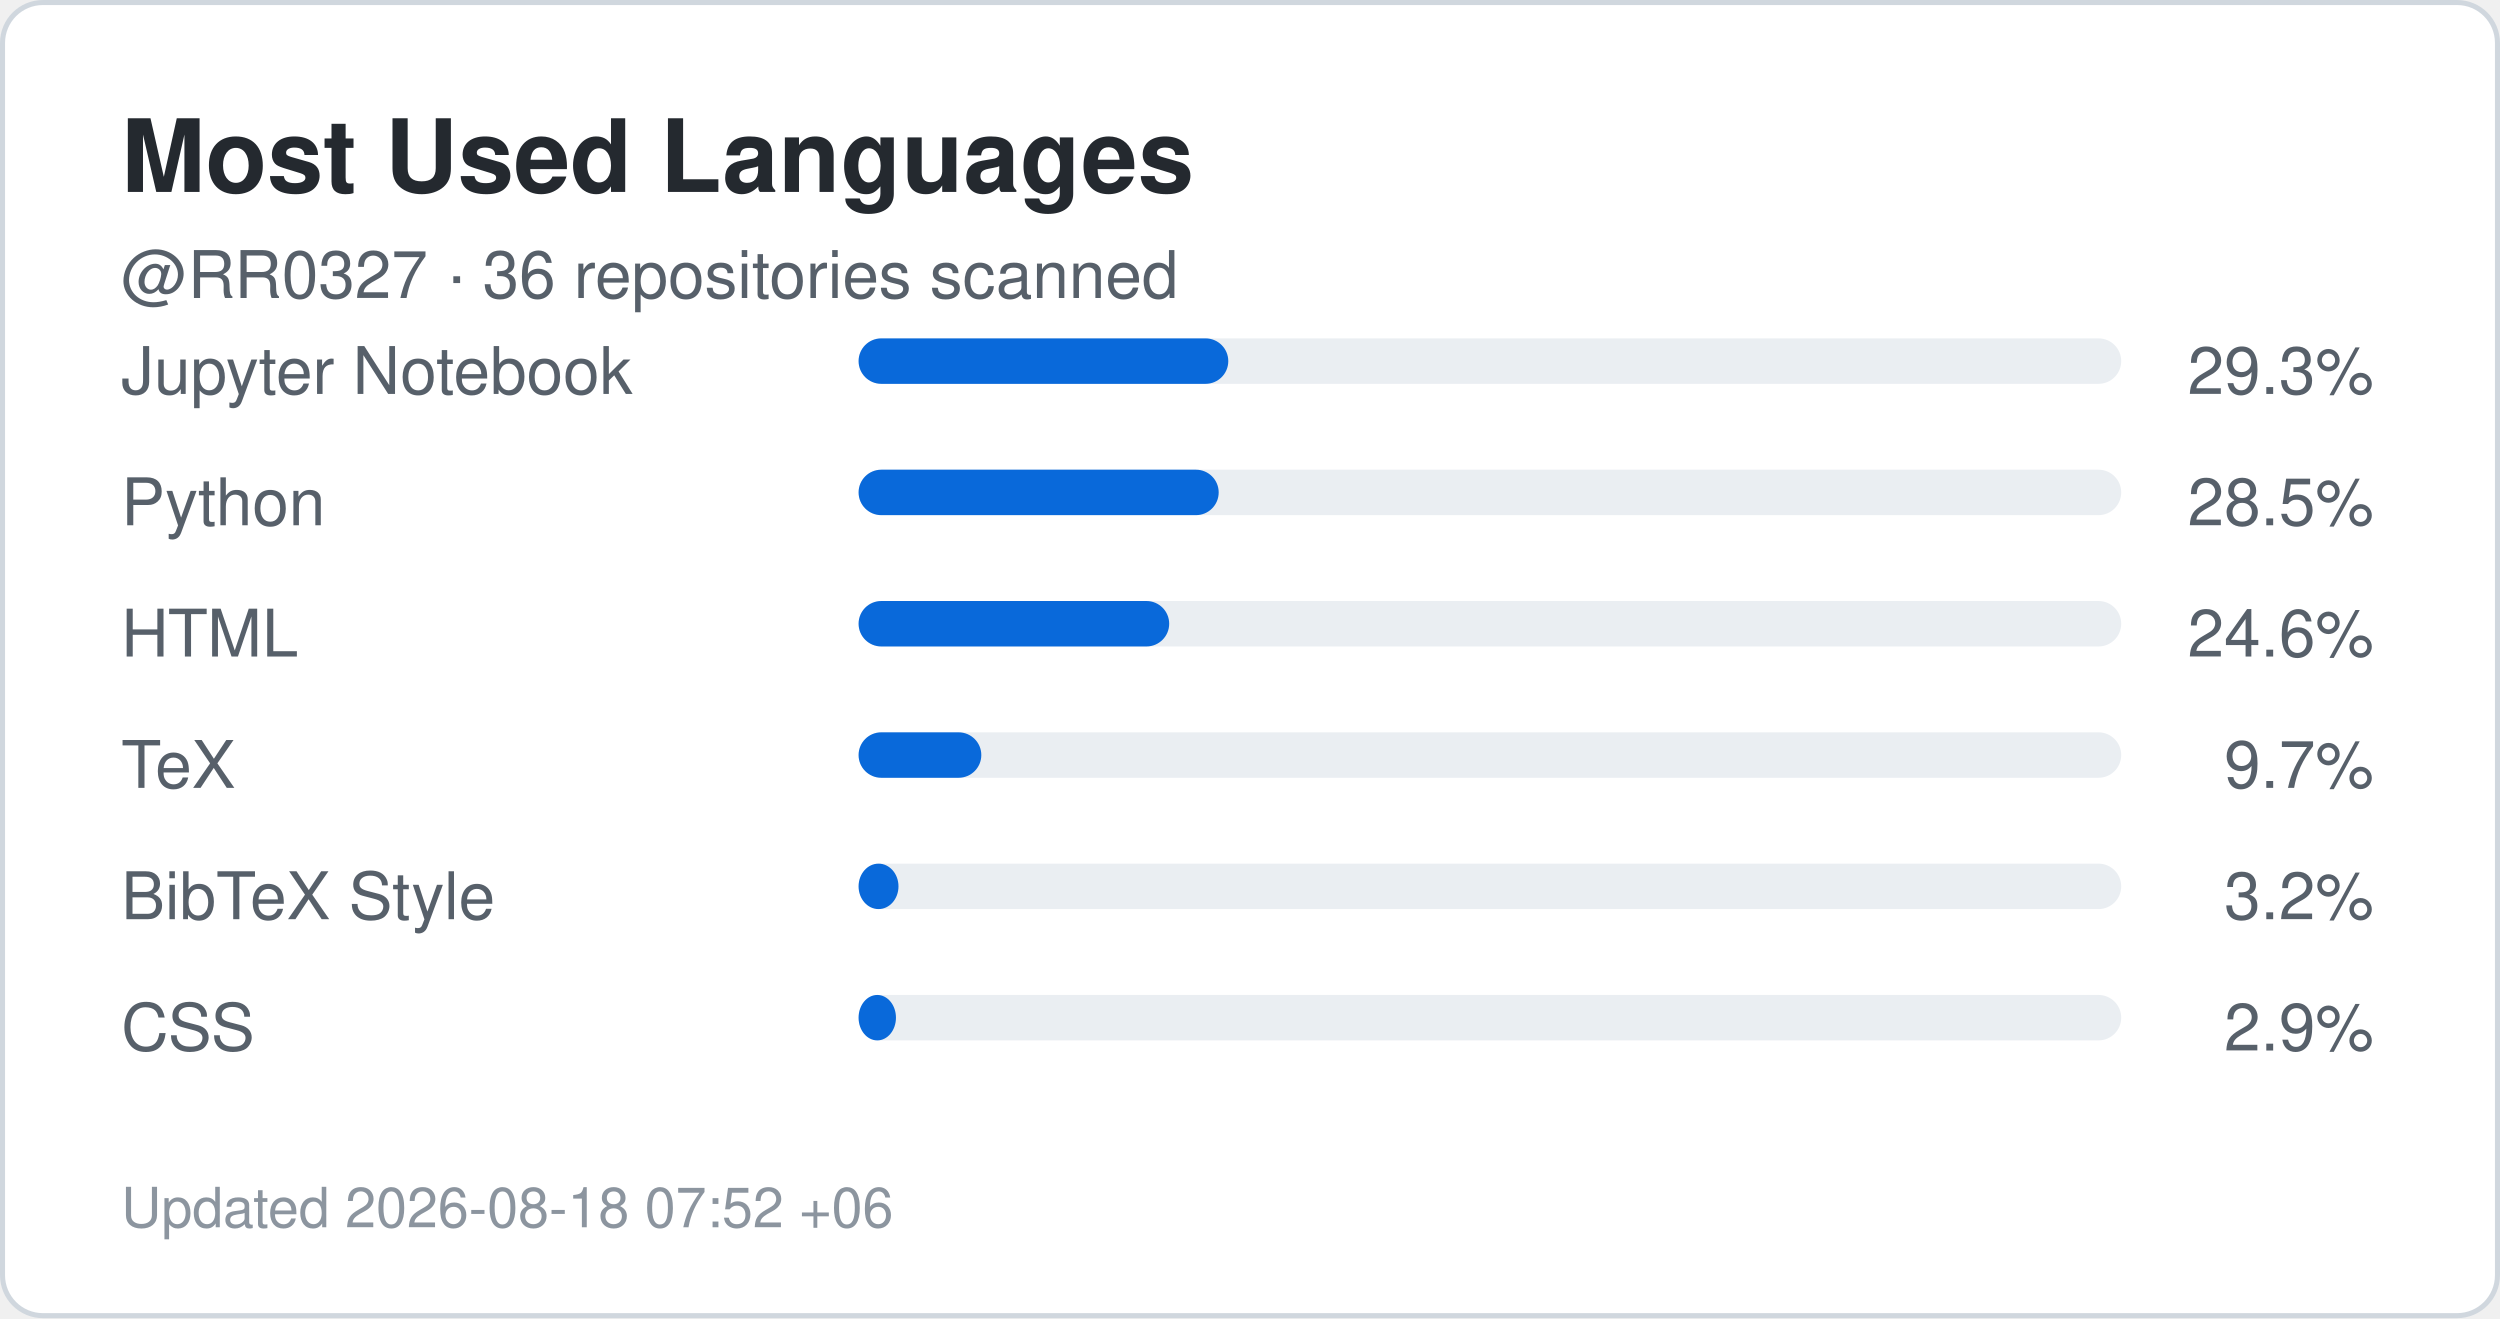
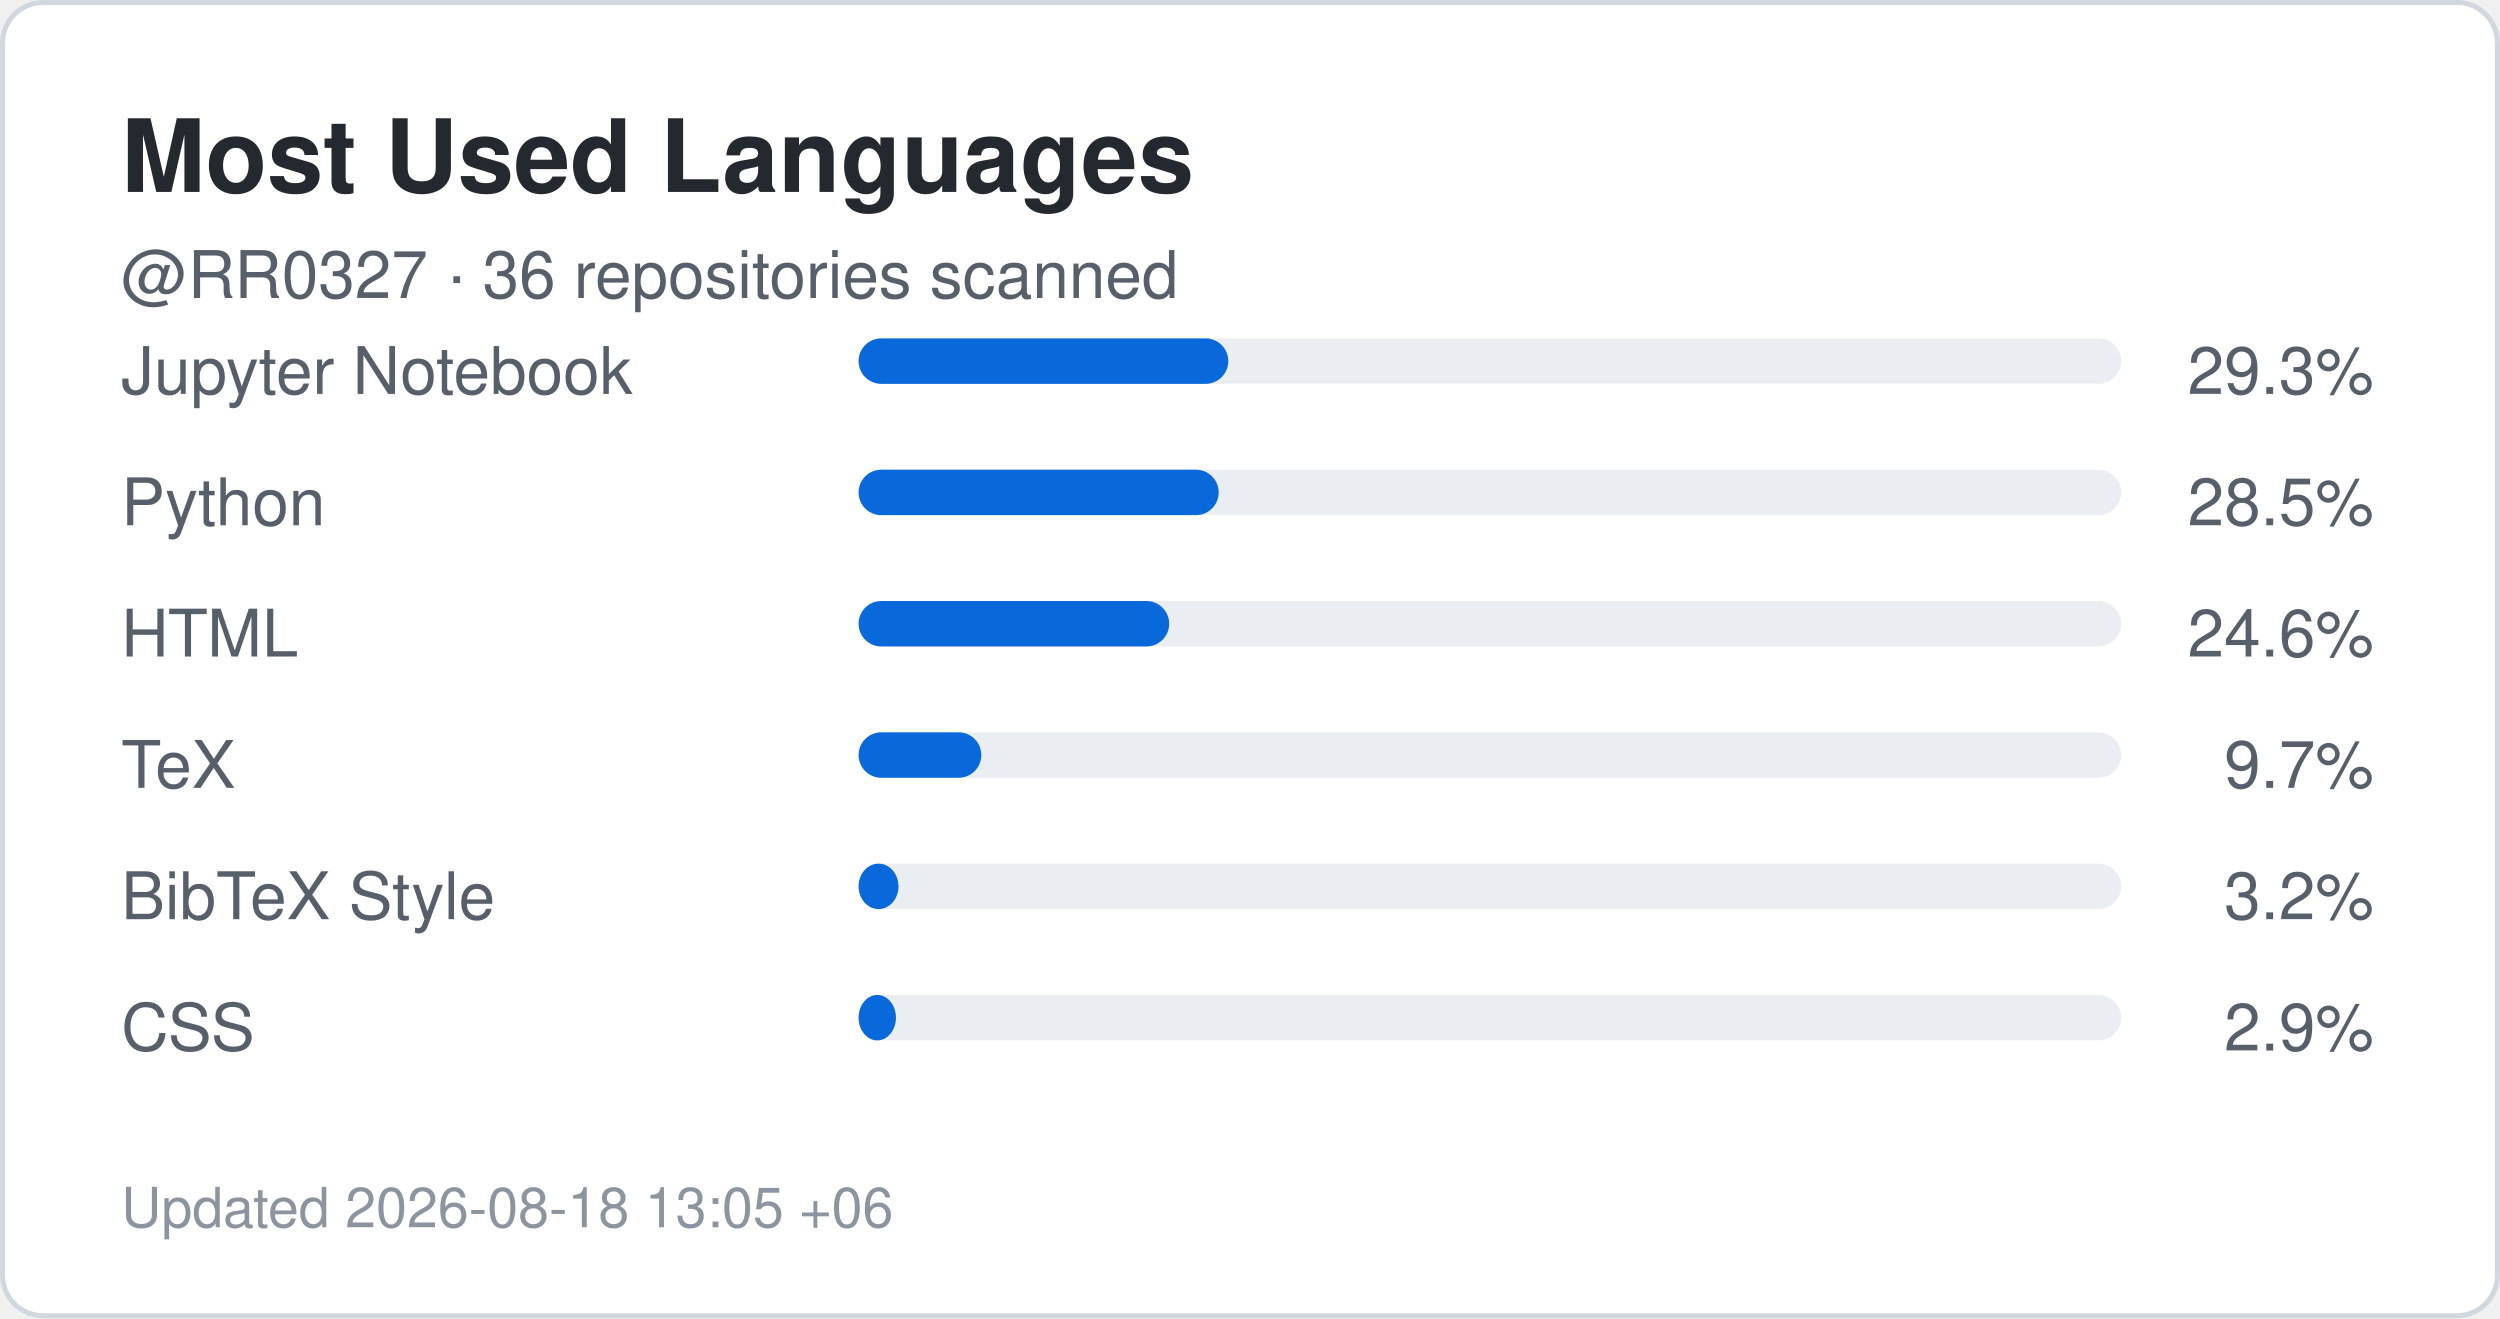
<svg xmlns="http://www.w3.org/2000/svg" width="495" height="261" viewBox="0 0 495 261" role="img" aria-label="Top languages for RR0327">
  <rect x="0.5" y="0.5" width="494" height="260" rx="8" fill="#ffffff" stroke="#d0d7de" />
  <style>
    .title {
      font: 700 20px -apple-system,BlinkMacSystemFont,"Segoe UI",Helvetica,Arial,sans-serif;
      fill: #24292f;
    }
    .label {
      font: 500 13px -apple-system,BlinkMacSystemFont,"Segoe UI",Helvetica,Arial,sans-serif;
      fill: #57606a;
    }
    .value {
      font: 700 22px -apple-system,BlinkMacSystemFont,"Segoe UI",Helvetica,Arial,sans-serif;
      fill: #0969da;
    }
    .small {
      font: 400 11px -apple-system,BlinkMacSystemFont,"Segoe UI",Helvetica,Arial,sans-serif;
      fill: #8c959f;
    }
  </style>
  <text x="24" y="38" class="title">Most Used Languages</text>
  <text x="24" y="59" class="label">
    @RR0327 · 36 repositories scanned
  </text>
  <text x="24" y="78" class="label">Jupyter Notebook</text>
  <rect x="170" y="67" width="250" height="9" rx="4.5" fill="#eaeef2" />
  <rect x="170" y="67" width="73.2" height="9" rx="4.5" fill="#0969da" />
  <text x="470" y="78" text-anchor="end" class="label">
    29.3%
  </text>
  <text x="24" y="104" class="label">Python</text>
  <rect x="170" y="93" width="250" height="9" rx="4.5" fill="#eaeef2" />
  <rect x="170" y="93" width="71.3" height="9" rx="4.5" fill="#0969da" />
  <text x="470" y="104" text-anchor="end" class="label">
    28.5%
  </text>
  <text x="24" y="130" class="label">HTML</text>
  <rect x="170" y="119" width="250" height="9" rx="4.5" fill="#eaeef2" />
  <rect x="170" y="119" width="61.5" height="9" rx="4.5" fill="#0969da" />
  <text x="470" y="130" text-anchor="end" class="label">
    24.6%
  </text>
  <text x="24" y="156" class="label">TeX</text>
  <rect x="170" y="145" width="250" height="9" rx="4.5" fill="#eaeef2" />
  <rect x="170" y="145" width="24.3" height="9" rx="4.5" fill="#0969da" />
  <text x="470" y="156" text-anchor="end" class="label">
    9.7%
  </text>
  <text x="24" y="182" class="label">BibTeX Style</text>
  <rect x="170" y="171" width="250" height="9" rx="4.5" fill="#eaeef2" />
  <rect x="170" y="171" width="7.9" height="9" rx="4.5" fill="#0969da" />
  <text x="470" y="182" text-anchor="end" class="label">
    3.2%
  </text>
  <text x="24" y="208" class="label">CSS</text>
  <rect x="170" y="197" width="250" height="9" rx="4.5" fill="#eaeef2" />
  <rect x="170" y="197" width="7.4" height="9" rx="4.5" fill="#0969da" />
  <text x="470" y="208" text-anchor="end" class="label">
    2.9%
  </text>
  <text x="24" y="243" class="small">
-     Updated 2026-08-18 07:52 +06
+     Updated 2026-08-18 13:05 +06
  </text>
</svg>
